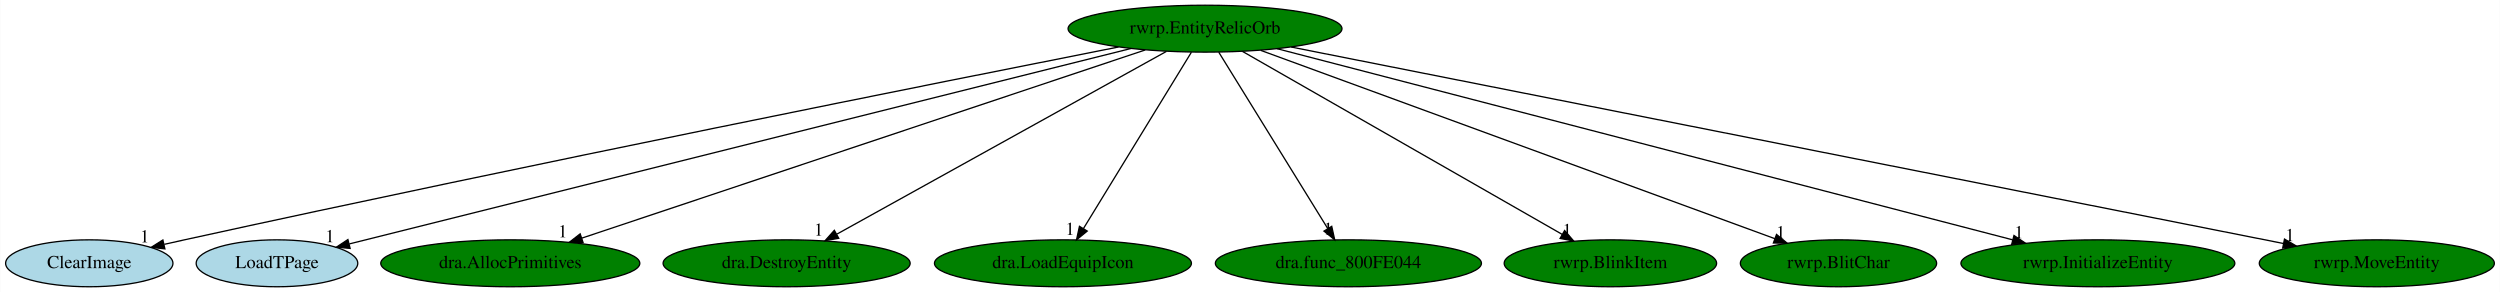
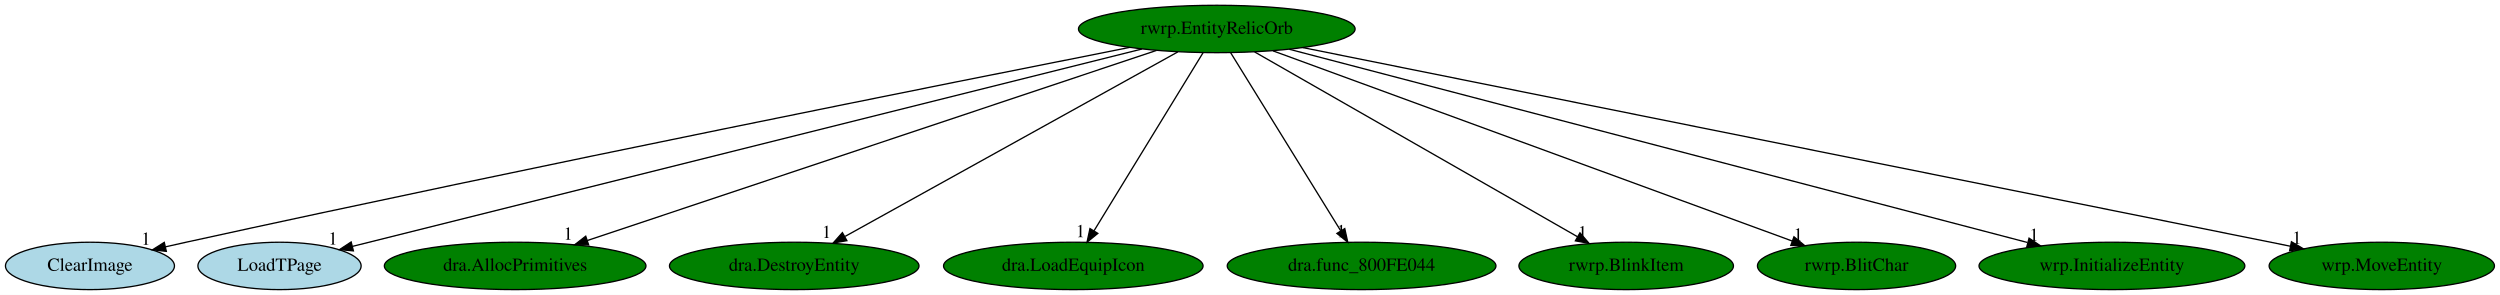
- <svg xmlns="http://www.w3.org/2000/svg" xmlns:xlink="http://www.w3.org/1999/xlink" width="1918pt" height="224pt" viewBox="0.00 0.00 1917.69 224.00">
+ <svg xmlns="http://www.w3.org/2000/svg" xmlns:xlink="http://www.w3.org/1999/xlink" width="1899pt" height="224pt" viewBox="0.00 0.00 1899.14 224.00">
  <g id="graph0" class="graph" transform="scale(1 1) rotate(0) translate(4 220)">
-     <polygon fill="white" stroke="transparent" points="-4,4 -4,-220 1913.69,-220 1913.69,4 -4,4" />
+     <polygon fill="white" stroke="transparent" points="-4,4 -4,-220 1895.14,-220 1895.14,4 -4,4" />
    <g id="node1" class="node">
      <ellipse fill="green" stroke="black" cx="920.34" cy="-198" rx="105.08" ry="18" />
      <text text-anchor="middle" x="920.34" y="-194.3" font-family="Times,serif" font-size="14.00">rwrp.EntityRelicOrb</text>
    </g>
    <g id="node2" class="node">
      <g id="a_node2">
        <a xlink:href="ClearImage.svg" xlink:title="ClearImage">
          <ellipse fill="lightblue" stroke="black" cx="64.34" cy="-18" rx="64.19" ry="18" />
          <text text-anchor="middle" x="64.34" y="-14.3" font-family="Times,serif" font-size="14.00">ClearImage</text>
        </a>
      </g>
    </g>
    <g id="edge1" class="edge">
      <path fill="none" stroke="black" d="M853.97,-183.96C718.85,-157.27 402.2,-94.06 137.34,-36 132.31,-34.9 127.09,-33.73 121.85,-32.54" />
      <polygon fill="black" stroke="black" points="122.35,-29.06 111.82,-30.24 120.79,-35.89 122.35,-29.06" />
      <text text-anchor="middle" x="106.82" y="-34.04" font-family="Times,serif" font-size="14.00">1</text>
    </g>
    <g id="node3" class="node">
      <g id="a_node3">
        <a xlink:href="LoadTPage.svg" xlink:title="LoadTPage">
          <ellipse fill="lightblue" stroke="black" cx="208.34" cy="-18" rx="61.99" ry="18" />
          <text text-anchor="middle" x="208.34" y="-14.3" font-family="Times,serif" font-size="14.00">LoadTPage</text>
        </a>
      </g>
    </g>
    <g id="edge2" class="edge">
      <path fill="none" stroke="black" d="M863.58,-182.81C729.85,-149.38 396.31,-65.99 263.84,-32.87" />
      <polygon fill="black" stroke="black" points="264.46,-29.42 253.91,-30.39 262.76,-36.21 264.46,-29.42" />
      <text text-anchor="middle" x="248.91" y="-34.19" font-family="Times,serif" font-size="14.00">1</text>
    </g>
    <g id="node4" class="node">
      <g id="a_node4">
        <a xlink:href="dra.AllocPrimitives.svg" xlink:title="dra.AllocPrimitives">
          <ellipse fill="green" stroke="black" cx="387.34" cy="-18" rx="99.38" ry="18" />
          <text text-anchor="middle" x="387.34" y="-14.3" font-family="Times,serif" font-size="14.00">dra.AllocPrimitives</text>
        </a>
      </g>
    </g>
    <g id="edge3" class="edge">
      <path fill="none" stroke="black" d="M874.44,-181.67C776.49,-148.96 547.38,-72.45 442.07,-37.27" />
      <polygon fill="black" stroke="black" points="443.17,-33.95 432.57,-34.1 440.95,-40.59 443.17,-33.95" />
      <text text-anchor="middle" x="427.57" y="-37.9" font-family="Times,serif" font-size="14.00">1</text>
    </g>
    <g id="node5" class="node">
      <g id="a_node5">
        <a xlink:href="dra.DestroyEntity.svg" xlink:title="dra.DestroyEntity">
          <ellipse fill="green" stroke="black" cx="599.34" cy="-18" rx="94.78" ry="18" />
          <text text-anchor="middle" x="599.34" y="-14.3" font-family="Times,serif" font-size="14.00">dra.DestroyEntity</text>
        </a>
      </g>
    </g>
    <g id="edge4" class="edge">
      <path fill="none" stroke="black" d="M890.72,-180.57C832.44,-148.25 702.9,-76.42 637.99,-40.43" />
      <polygon fill="black" stroke="black" points="639.34,-37.18 628.9,-35.39 635.94,-43.3 639.34,-37.18" />
      <text text-anchor="middle" x="623.9" y="-39.19" font-family="Times,serif" font-size="14.00">1</text>
    </g>
    <g id="node6" class="node">
      <g id="a_node6">
        <a xlink:href="dra.LoadEquipIcon.svg" xlink:title="dra.LoadEquipIcon">
          <ellipse fill="green" stroke="black" cx="811.34" cy="-18" rx="98.58" ry="18" />
          <text text-anchor="middle" x="811.34" y="-14.3" font-family="Times,serif" font-size="14.00">dra.LoadEquipIcon</text>
        </a>
      </g>
    </g>
    <g id="edge5" class="edge">
      <path fill="none" stroke="black" d="M909.89,-179.93C890.69,-148.57 849.68,-81.6 827.09,-44.71" />
      <polygon fill="black" stroke="black" points="829.97,-42.72 821.76,-36.02 824,-46.37 829.97,-42.72" />
      <text text-anchor="middle" x="816.76" y="-39.82" font-family="Times,serif" font-size="14.00">1</text>
    </g>
    <g id="node7" class="node">
      <g id="a_node7">
        <a xlink:href="dra.func_800FE044.svg" xlink:title="dra.func_800FE044">
          <ellipse fill="green" stroke="black" cx="1030.34" cy="-18" rx="102.08" ry="18" />
          <text text-anchor="middle" x="1030.34" y="-14.3" font-family="Times,serif" font-size="14.00">dra.func_800FE044</text>
        </a>
      </g>
    </g>
    <g id="edge6" class="edge">
      <path fill="none" stroke="black" d="M930.89,-179.93C950.27,-148.57 991.66,-81.6 1014.46,-44.71" />
      <polygon fill="black" stroke="black" points="1017.55,-46.36 1019.83,-36.02 1011.59,-42.68 1017.55,-46.36" />
      <text text-anchor="middle" x="1014.83" y="-39.82" font-family="Times,serif" font-size="14.00">1</text>
    </g>
    <g id="node8" class="node">
      <g id="a_node8">
        <a xlink:href="rwrp.BlinkItem.svg" xlink:title="rwrp.BlinkItem">
          <ellipse fill="green" stroke="black" cx="1231.34" cy="-18" rx="81.49" ry="18" />
          <text text-anchor="middle" x="1231.34" y="-14.3" font-family="Times,serif" font-size="14.00">rwrp.BlinkItem</text>
        </a>
      </g>
    </g>
    <g id="edge7" class="edge">
      <path fill="none" stroke="black" d="M949.04,-180.57C1005.66,-148.17 1131.65,-76.06 1194.38,-40.16" />
      <polygon fill="black" stroke="black" points="1196.22,-43.14 1203.16,-35.13 1192.74,-37.06 1196.22,-43.14" />
      <text text-anchor="middle" x="1198.16" y="-38.93" font-family="Times,serif" font-size="14.00">1</text>
    </g>
    <g id="node9" class="node">
      <g id="a_node9">
        <a xlink:href="rwrp.BlitChar.svg" xlink:title="rwrp.BlitChar">
          <ellipse fill="green" stroke="black" cx="1406.34" cy="-18" rx="75.29" ry="18" />
          <text text-anchor="middle" x="1406.34" y="-14.3" font-family="Times,serif" font-size="14.00">rwrp.BlitChar</text>
        </a>
      </g>
    </g>
    <g id="edge8" class="edge">
      <path fill="none" stroke="black" d="M963.05,-181.36C1053.18,-148.35 1262.38,-71.73 1357.59,-36.86" />
      <polygon fill="black" stroke="black" points="1358.8,-40.14 1366.98,-33.42 1356.39,-33.57 1358.8,-40.14" />
      <text text-anchor="middle" x="1361.98" y="-37.22" font-family="Times,serif" font-size="14.00">1</text>
    </g>
    <g id="node10" class="node">
      <g id="a_node10">
-         <a xlink:href="rwrp.InitializeEntity.svg" xlink:title="rwrp.InitializeEntity">
-           <ellipse fill="green" stroke="black" cx="1605.34" cy="-18" rx="105.08" ry="18" />
-           <text text-anchor="middle" x="1605.34" y="-14.3" font-family="Times,serif" font-size="14.00">rwrp.InitializeEntity</text>
+         <a xlink:href="wrp.InitializeEntity.svg" xlink:title="wrp.InitializeEntity">
+           <ellipse fill="green" stroke="black" cx="1600.34" cy="-18" rx="100.98" ry="18" />
+           <text text-anchor="middle" x="1600.34" y="-14.3" font-family="Times,serif" font-size="14.00">wrp.InitializeEntity</text>
        </a>
      </g>
    </g>
    <g id="edge9" class="edge">
-       <path fill="none" stroke="black" d="M975.53,-182.66C1100.71,-150.13 1405.7,-70.88 1540.01,-35.98" />
-       <polygon fill="black" stroke="black" points="1540.97,-39.34 1549.77,-33.44 1539.21,-32.57 1540.97,-39.34" />
-       <text text-anchor="middle" x="1544.77" y="-37.24" font-family="Times,serif" font-size="14.00">1</text>
+       <path fill="none" stroke="black" d="M975.42,-182.58C1100.06,-149.96 1403.26,-70.59 1536.15,-35.8" />
+       <polygon fill="black" stroke="black" points="1537.39,-39.1 1546.18,-33.18 1535.62,-32.32 1537.39,-39.1" />
+       <text text-anchor="middle" x="1541.18" y="-36.98" font-family="Times,serif" font-size="14.00">1</text>
    </g>
    <g id="node11" class="node">
      <g id="a_node11">
-         <a xlink:href="rwrp.MoveEntity.svg" xlink:title="rwrp.MoveEntity">
-           <ellipse fill="green" stroke="black" cx="1819.34" cy="-18" rx="90.18" ry="18" />
-           <text text-anchor="middle" x="1819.34" y="-14.3" font-family="Times,serif" font-size="14.00">rwrp.MoveEntity</text>
+         <a xlink:href="wrp.MoveEntity.svg" xlink:title="wrp.MoveEntity">
+           <ellipse fill="green" stroke="black" cx="1805.34" cy="-18" rx="85.59" ry="18" />
+           <text text-anchor="middle" x="1805.34" y="-14.3" font-family="Times,serif" font-size="14.00">wrp.MoveEntity</text>
        </a>
      </g>
    </g>
    <g id="edge10" class="edge">
-       <path fill="none" stroke="black" d="M986.45,-183.91C1150.95,-151.34 1577.64,-66.86 1747.78,-33.17" />
-       <polygon fill="black" stroke="black" points="1748.51,-36.59 1757.64,-31.22 1747.15,-29.73 1748.51,-36.59" />
-       <text text-anchor="middle" x="1752.64" y="-35.02" font-family="Times,serif" font-size="14.00">1</text>
+       <path fill="none" stroke="black" d="M985.78,-183.84C1148.23,-151.17 1568.85,-66.57 1735.68,-33.01" />
+       <polygon fill="black" stroke="black" points="1736.71,-36.37 1745.82,-30.97 1735.33,-29.51 1736.71,-36.37" />
+       <text text-anchor="middle" x="1740.82" y="-34.77" font-family="Times,serif" font-size="14.00">1</text>
    </g>
  </g>
</svg>
